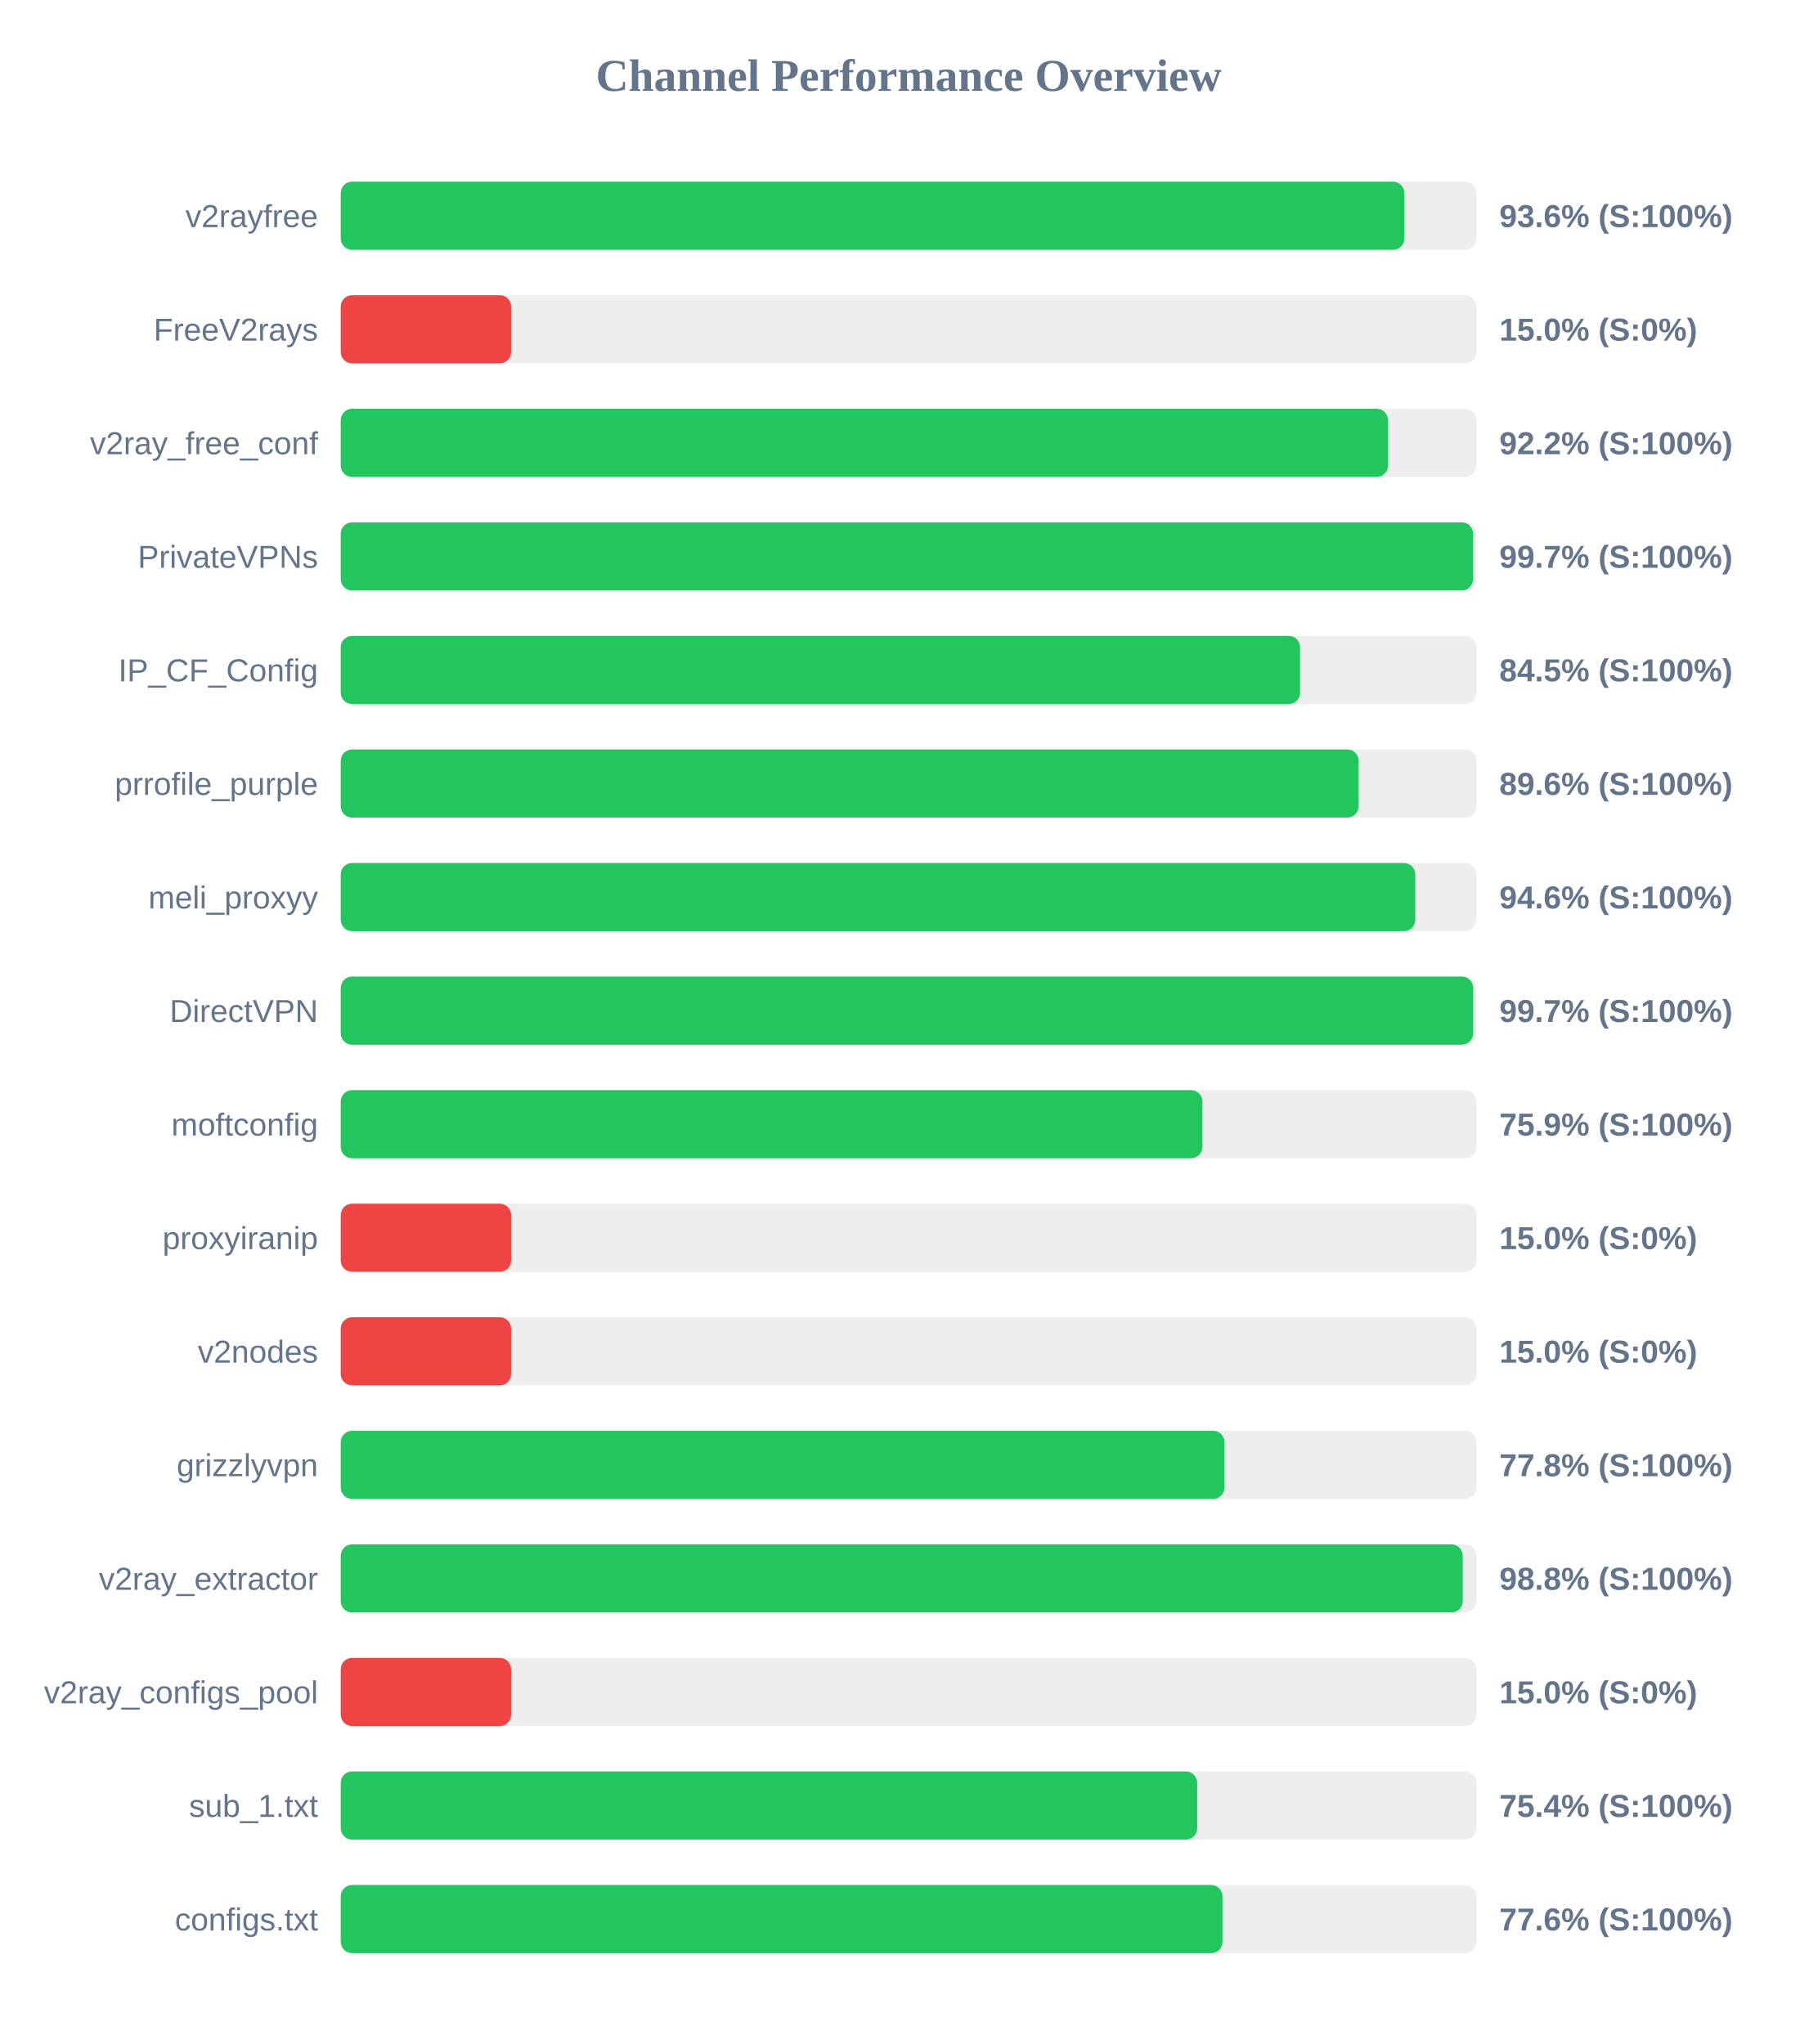
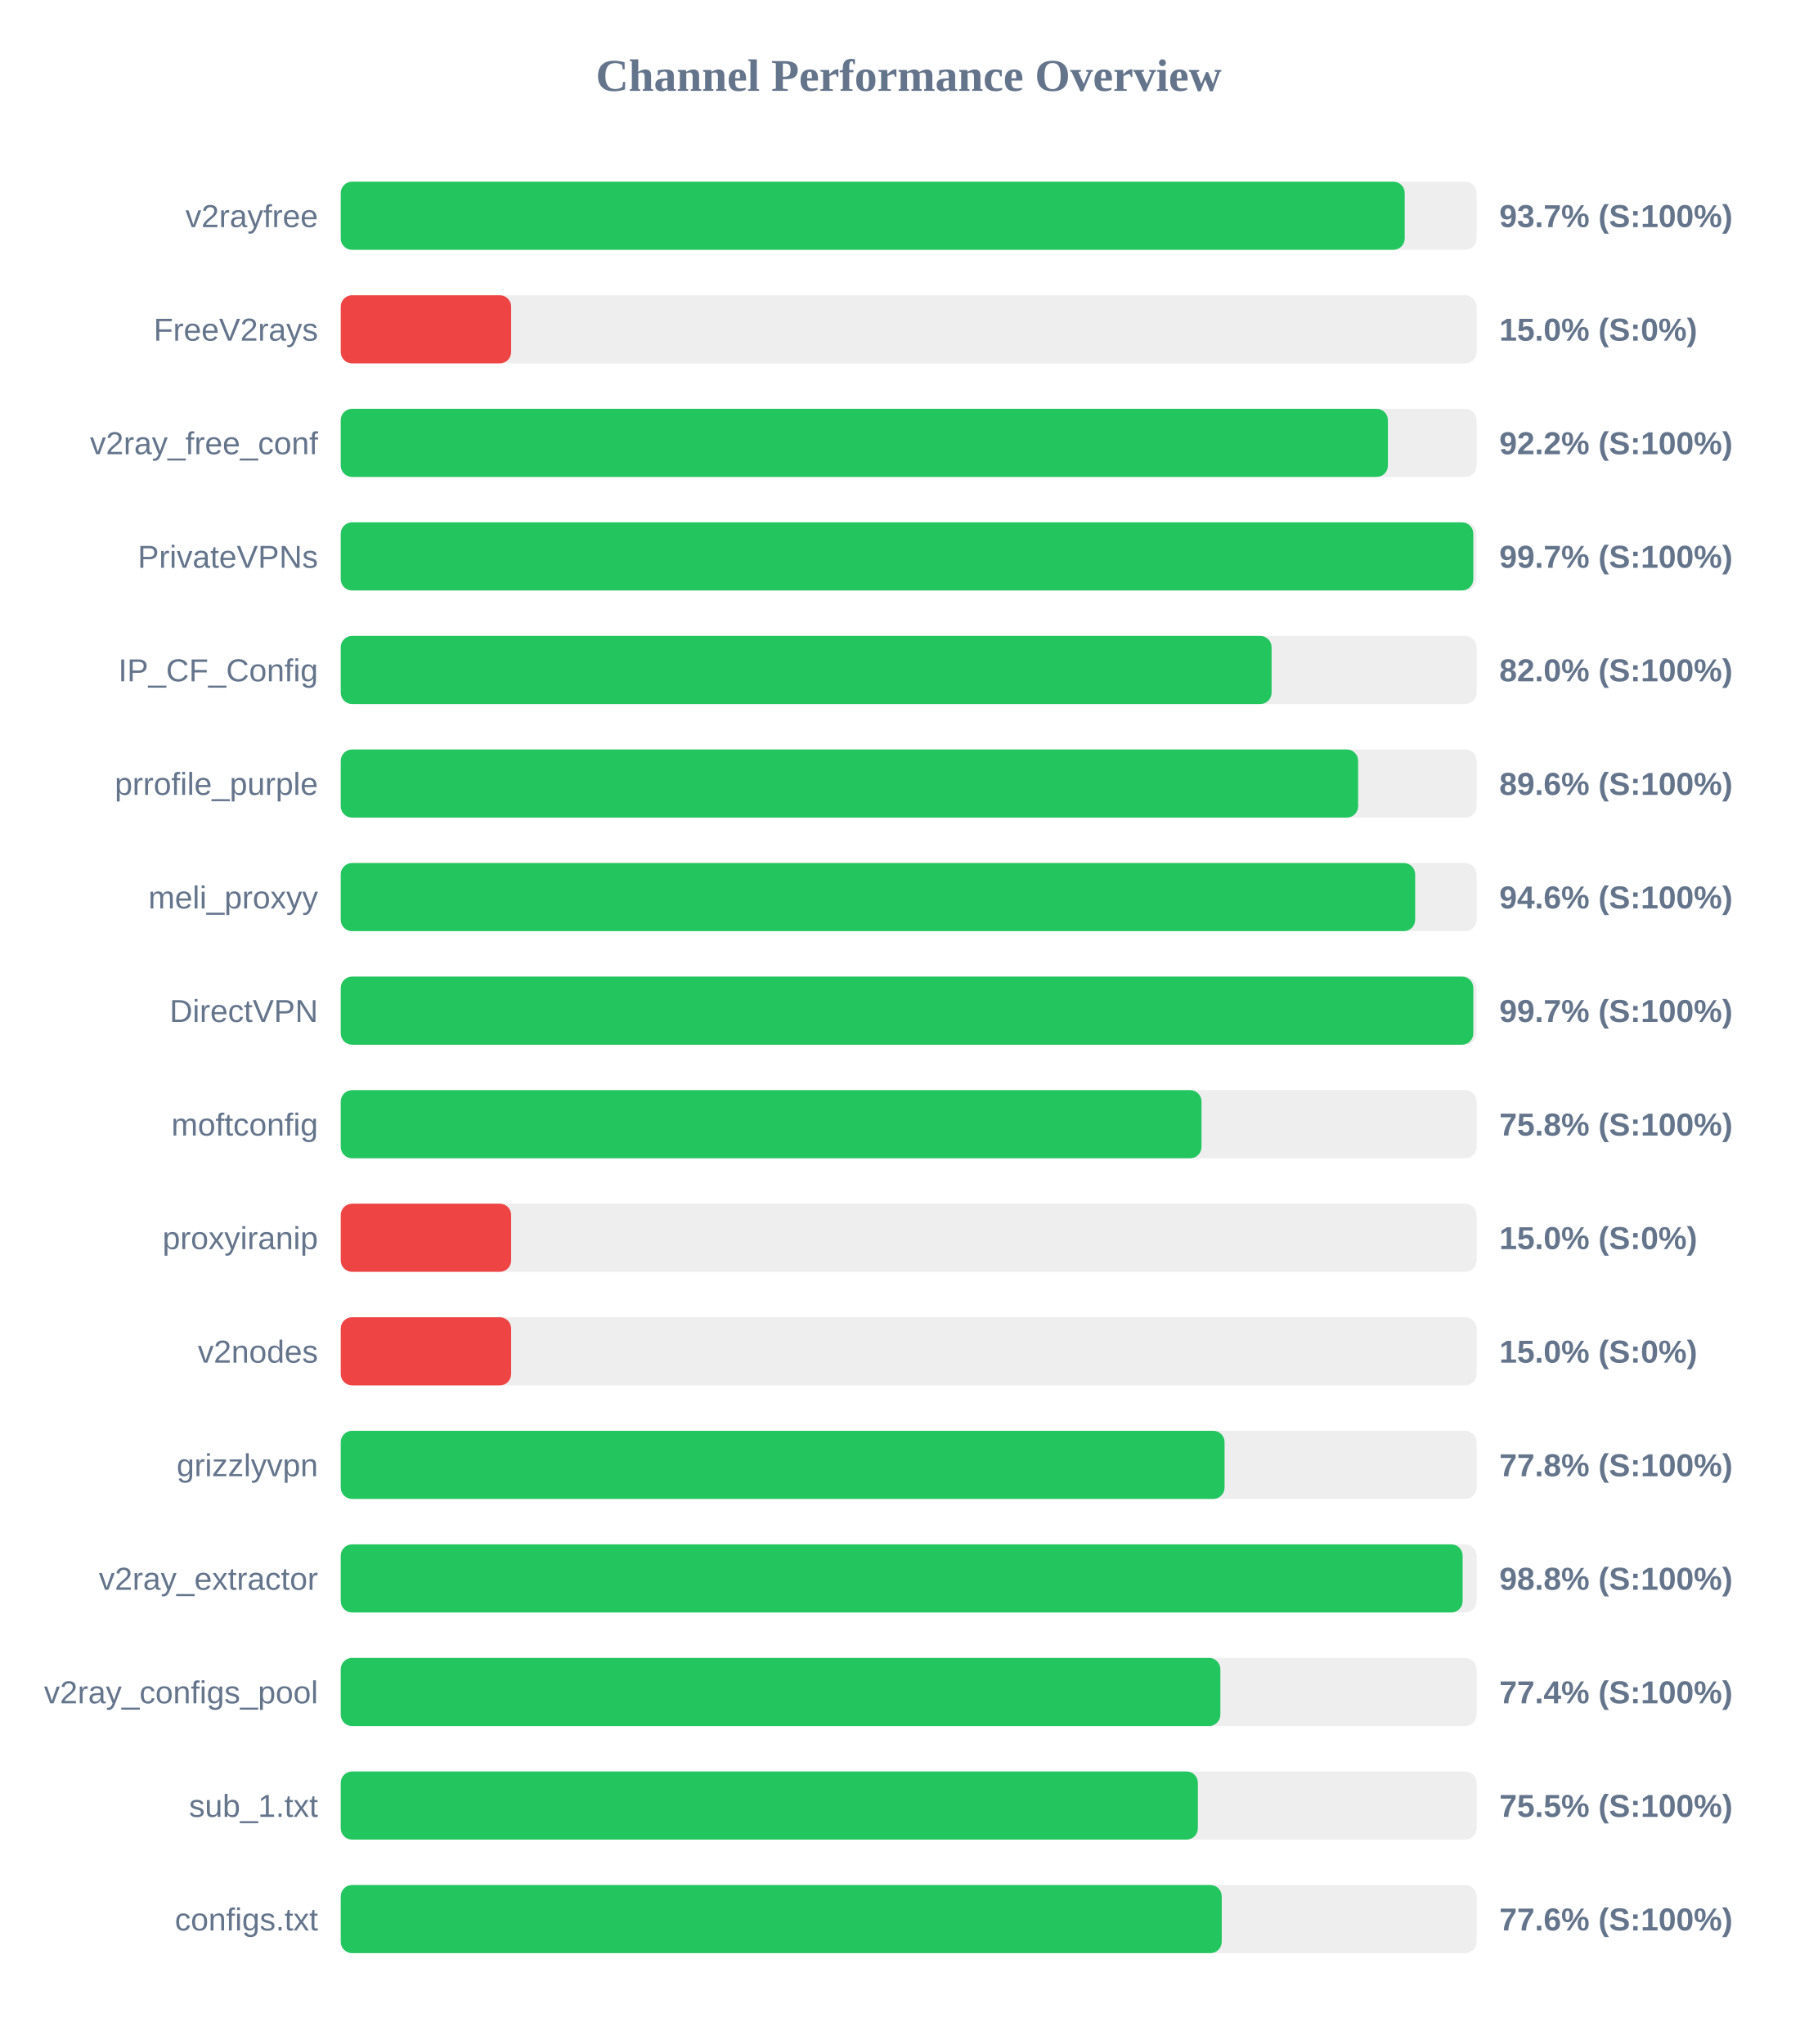
<svg xmlns="http://www.w3.org/2000/svg" width="800" height="900" version="1.1">
  <style>
        .row { font: 14px Arial; fill: #64748b; }
        .score { font: bold 14px Arial; fill: #64748b; }
    </style>
  <text x="400" y="40" text-anchor="middle" font-size="20px" font-weight="bold" fill="#64748b">Channel Performance Overview</text>
  <rect x="150" y="80" width="500" height="30" fill="#eee" rx="5" />
-   <rect x="150" y="80" width="468.2" height="30" fill="#22c55e" rx="5" />
+   <rect x="150" y="80" width="468.35" height="30" fill="#22c55e" rx="5" />
  <text x="140" y="100" text-anchor="end" class="row">v2rayfree</text>
-   <text x="660" y="100" text-anchor="start" class="score">93.6% (S:100%)</text>
+   <text x="660" y="100" text-anchor="start" class="score">93.7% (S:100%)</text>
  <rect x="150" y="130" width="500" height="30" fill="#eee" rx="5" />
  <rect x="150" y="130" width="75.0" height="30" fill="#ef4444" rx="5" />
  <text x="140" y="150" text-anchor="end" class="row">FreeV2rays</text>
  <text x="660" y="150" text-anchor="start" class="score">15.0% (S:0%)</text>
  <rect x="150" y="180" width="500" height="30" fill="#eee" rx="5" />
-   <rect x="150" y="180" width="461.0" height="30" fill="#22c55e" rx="5" />
+   <rect x="150" y="180" width="460.95" height="30" fill="#22c55e" rx="5" />
  <text x="140" y="200" text-anchor="end" class="row">v2ray_free_conf</text>
  <text x="660" y="200" text-anchor="start" class="score">92.2% (S:100%)</text>
  <rect x="150" y="230" width="500" height="30" fill="#eee" rx="5" />
-   <rect x="150" y="230" width="498.45" height="30" fill="#22c55e" rx="5" />
+   <rect x="150" y="230" width="498.55" height="30" fill="#22c55e" rx="5" />
  <text x="140" y="250" text-anchor="end" class="row">PrivateVPNs</text>
  <text x="660" y="250" text-anchor="start" class="score">99.7% (S:100%)</text>
  <rect x="150" y="280" width="500" height="30" fill="#eee" rx="5" />
-   <rect x="150" y="280" width="422.3" height="30" fill="#22c55e" rx="5" />
+   <rect x="150" y="280" width="409.75" height="30" fill="#22c55e" rx="5" />
  <text x="140" y="300" text-anchor="end" class="row">IP_CF_Config</text>
-   <text x="660" y="300" text-anchor="start" class="score">84.5% (S:100%)</text>
+   <text x="660" y="300" text-anchor="start" class="score">82.0% (S:100%)</text>
  <rect x="150" y="330" width="500" height="30" fill="#eee" rx="5" />
-   <rect x="150" y="330" width="448.05" height="30" fill="#22c55e" rx="5" />
+   <rect x="150" y="330" width="447.85" height="30" fill="#22c55e" rx="5" />
  <text x="140" y="350" text-anchor="end" class="row">prrofile_purple</text>
  <text x="660" y="350" text-anchor="start" class="score">89.6% (S:100%)</text>
  <rect x="150" y="380" width="500" height="30" fill="#eee" rx="5" />
-   <rect x="150" y="380" width="473.0" height="30" fill="#22c55e" rx="5" />
+   <rect x="150" y="380" width="472.95" height="30" fill="#22c55e" rx="5" />
  <text x="140" y="400" text-anchor="end" class="row">meli_proxyy</text>
  <text x="660" y="400" text-anchor="start" class="score">94.6% (S:100%)</text>
  <rect x="150" y="430" width="500" height="30" fill="#eee" rx="5" />
-   <rect x="150" y="430" width="498.5" height="30" fill="#22c55e" rx="5" />
+   <rect x="150" y="430" width="498.55" height="30" fill="#22c55e" rx="5" />
  <text x="140" y="450" text-anchor="end" class="row">DirectVPN</text>
  <text x="660" y="450" text-anchor="start" class="score">99.7% (S:100%)</text>
  <rect x="150" y="480" width="500" height="30" fill="#eee" rx="5" />
-   <rect x="150" y="480" width="379.3" height="30" fill="#22c55e" rx="5" />
+   <rect x="150" y="480" width="378.9" height="30" fill="#22c55e" rx="5" />
  <text x="140" y="500" text-anchor="end" class="row">moftconfig</text>
-   <text x="660" y="500" text-anchor="start" class="score">75.9% (S:100%)</text>
+   <text x="660" y="500" text-anchor="start" class="score">75.8% (S:100%)</text>
  <rect x="150" y="530" width="500" height="30" fill="#eee" rx="5" />
  <rect x="150" y="530" width="75.0" height="30" fill="#ef4444" rx="5" />
  <text x="140" y="550" text-anchor="end" class="row">proxyiranip</text>
  <text x="660" y="550" text-anchor="start" class="score">15.0% (S:0%)</text>
  <rect x="150" y="580" width="500" height="30" fill="#eee" rx="5" />
  <rect x="150" y="580" width="75.0" height="30" fill="#ef4444" rx="5" />
  <text x="140" y="600" text-anchor="end" class="row">v2nodes</text>
  <text x="660" y="600" text-anchor="start" class="score">15.0% (S:0%)</text>
  <rect x="150" y="630" width="500" height="30" fill="#eee" rx="5" />
-   <rect x="150" y="630" width="389.0" height="30" fill="#22c55e" rx="5" />
+   <rect x="150" y="630" width="389.05" height="30" fill="#22c55e" rx="5" />
  <text x="140" y="650" text-anchor="end" class="row">grizzlyvpn</text>
  <text x="660" y="650" text-anchor="start" class="score">77.8% (S:100%)</text>
  <rect x="150" y="680" width="500" height="30" fill="#eee" rx="5" />
-   <rect x="150" y="680" width="493.9" height="30" fill="#22c55e" rx="5" />
+   <rect x="150" y="680" width="493.85" height="30" fill="#22c55e" rx="5" />
  <text x="140" y="700" text-anchor="end" class="row">v2ray_extractor</text>
  <text x="660" y="700" text-anchor="start" class="score">98.8% (S:100%)</text>
  <rect x="150" y="730" width="500" height="30" fill="#eee" rx="5" />
-   <rect x="150" y="730" width="75.0" height="30" fill="#ef4444" rx="5" />
+   <rect x="150" y="730" width="387.2" height="30" fill="#22c55e" rx="5" />
  <text x="140" y="750" text-anchor="end" class="row">v2ray_configs_pool</text>
-   <text x="660" y="750" text-anchor="start" class="score">15.0% (S:0%)</text>
+   <text x="660" y="750" text-anchor="start" class="score">77.4% (S:100%)</text>
  <rect x="150" y="780" width="500" height="30" fill="#eee" rx="5" />
-   <rect x="150" y="780" width="377.0" height="30" fill="#22c55e" rx="5" />
+   <rect x="150" y="780" width="377.3" height="30" fill="#22c55e" rx="5" />
  <text x="140" y="800" text-anchor="end" class="row">sub_1.txt</text>
-   <text x="660" y="800" text-anchor="start" class="score">75.4% (S:100%)</text>
+   <text x="660" y="800" text-anchor="start" class="score">75.5% (S:100%)</text>
  <rect x="150" y="830" width="500" height="30" fill="#eee" rx="5" />
-   <rect x="150" y="830" width="388.15" height="30" fill="#22c55e" rx="5" />
+   <rect x="150" y="830" width="387.8" height="30" fill="#22c55e" rx="5" />
  <text x="140" y="850" text-anchor="end" class="row">configs.txt</text>
  <text x="660" y="850" text-anchor="start" class="score">77.6% (S:100%)</text>
</svg>
